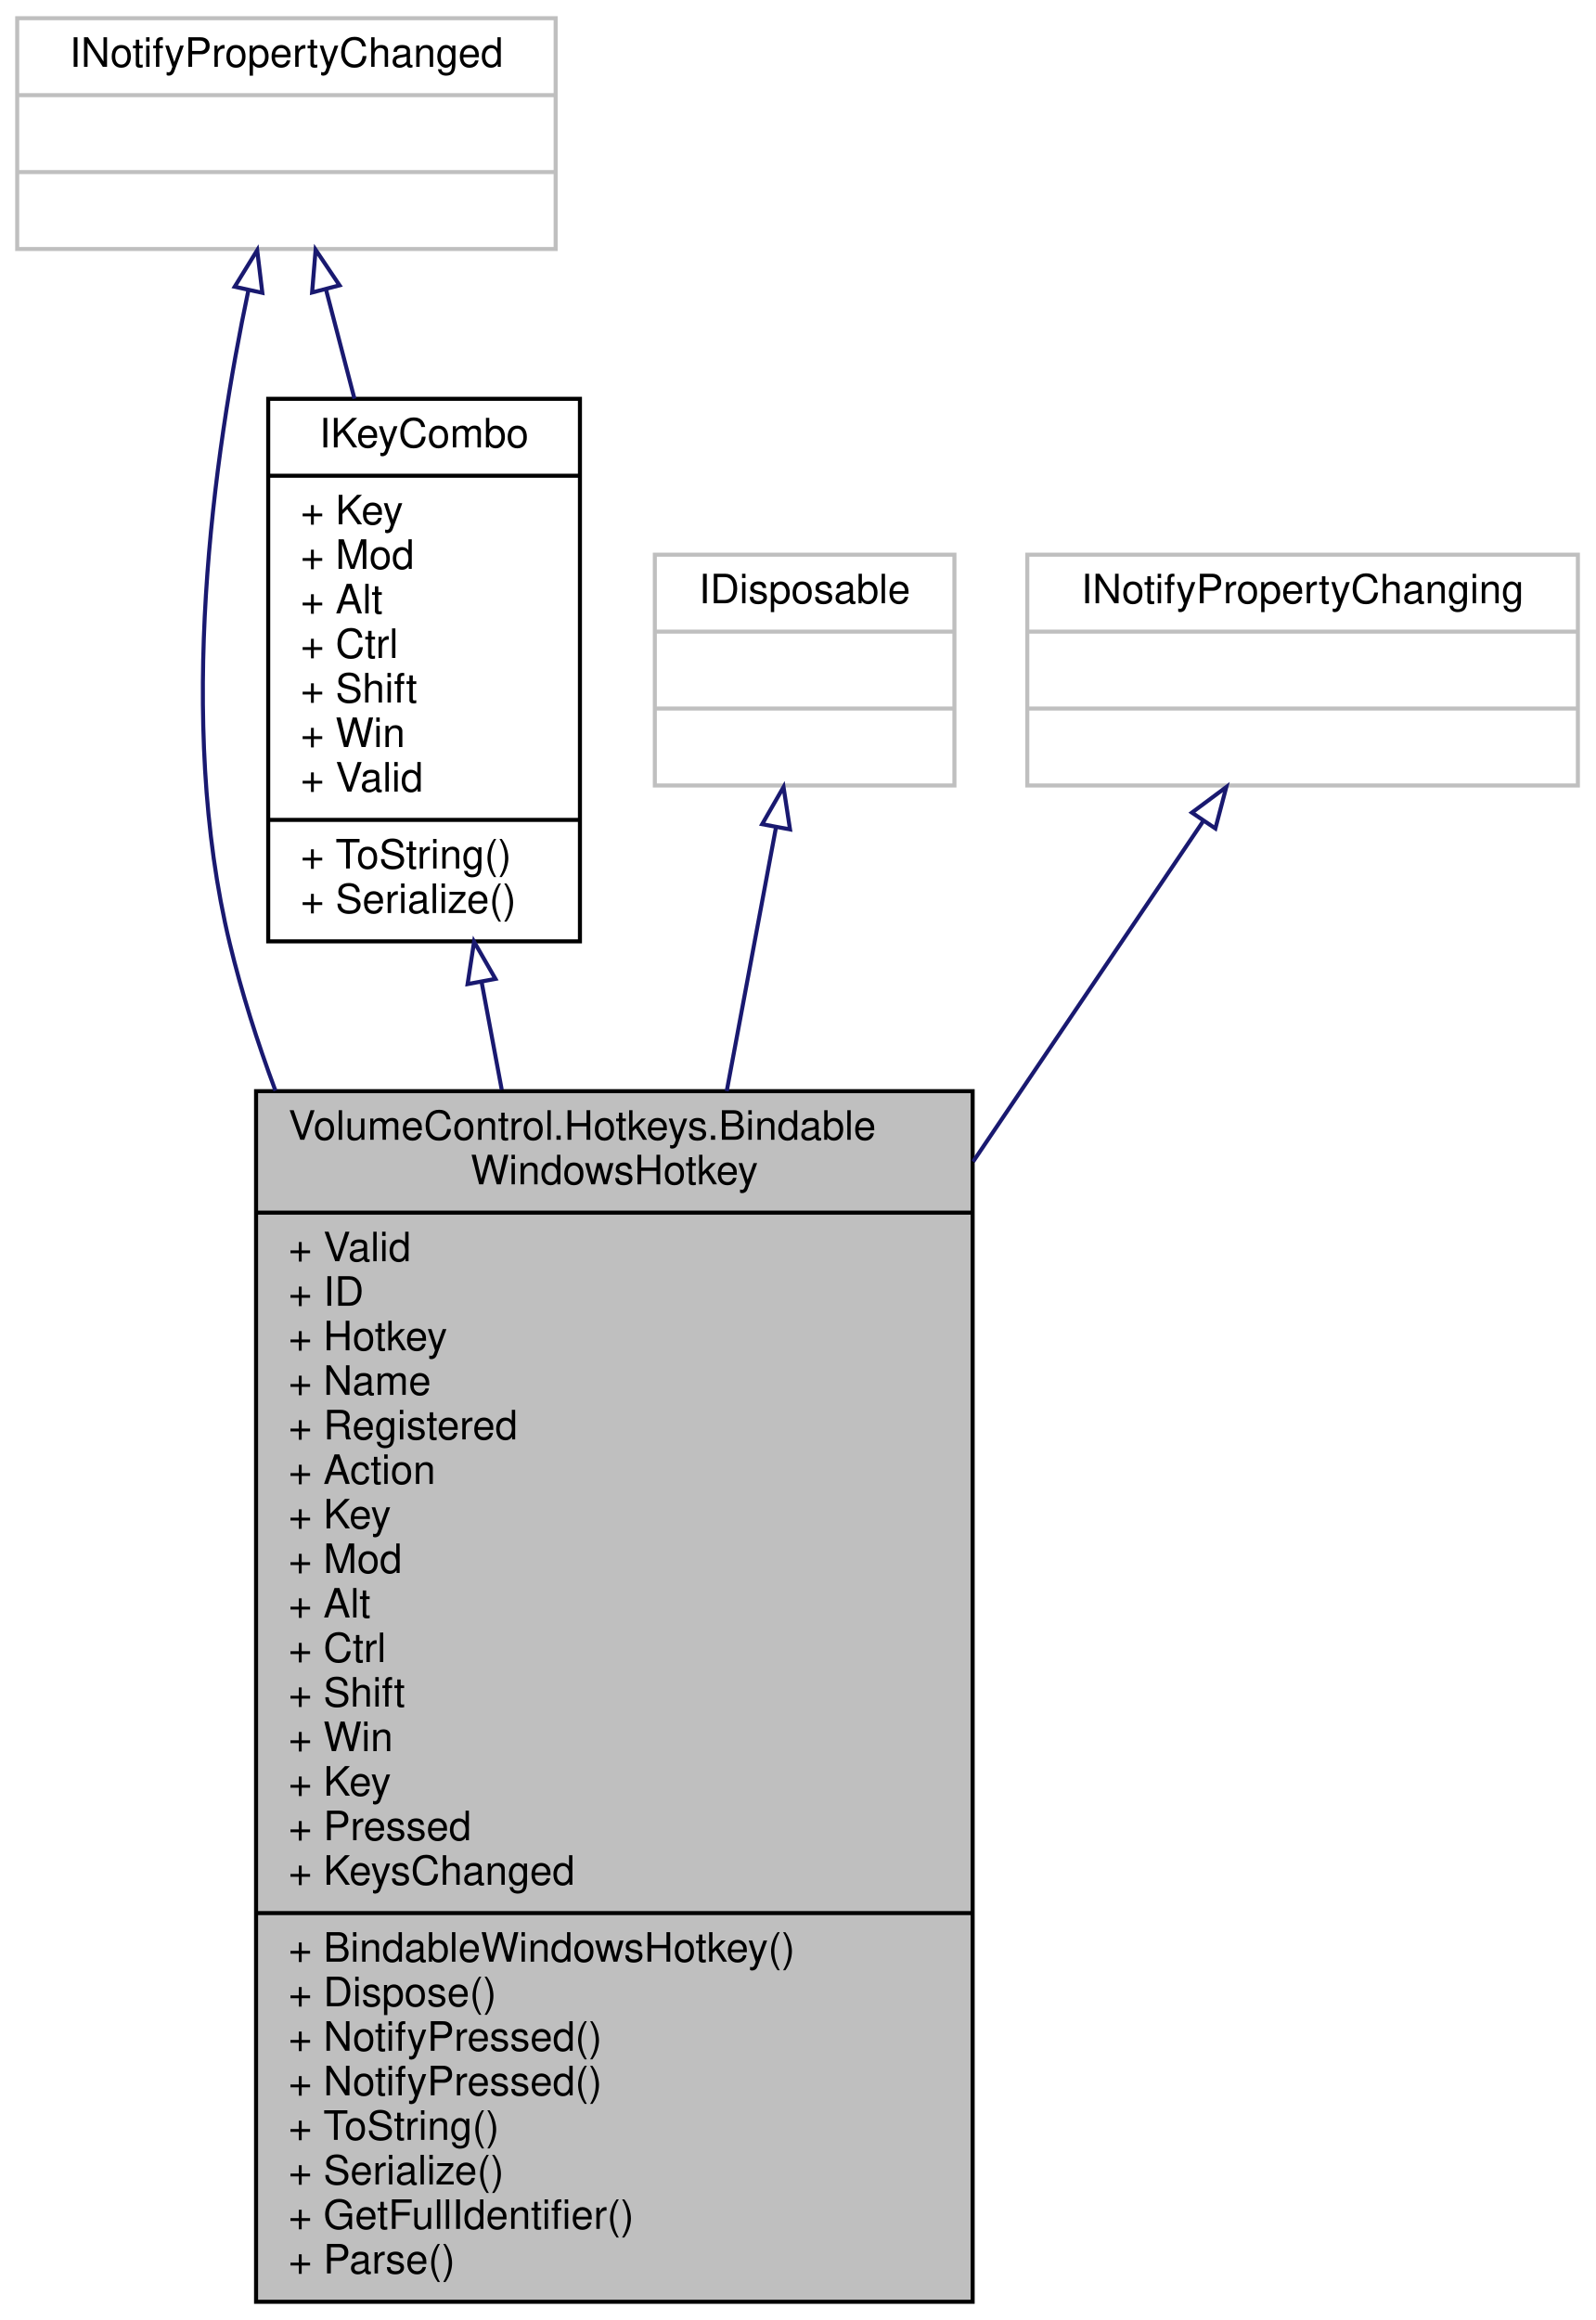
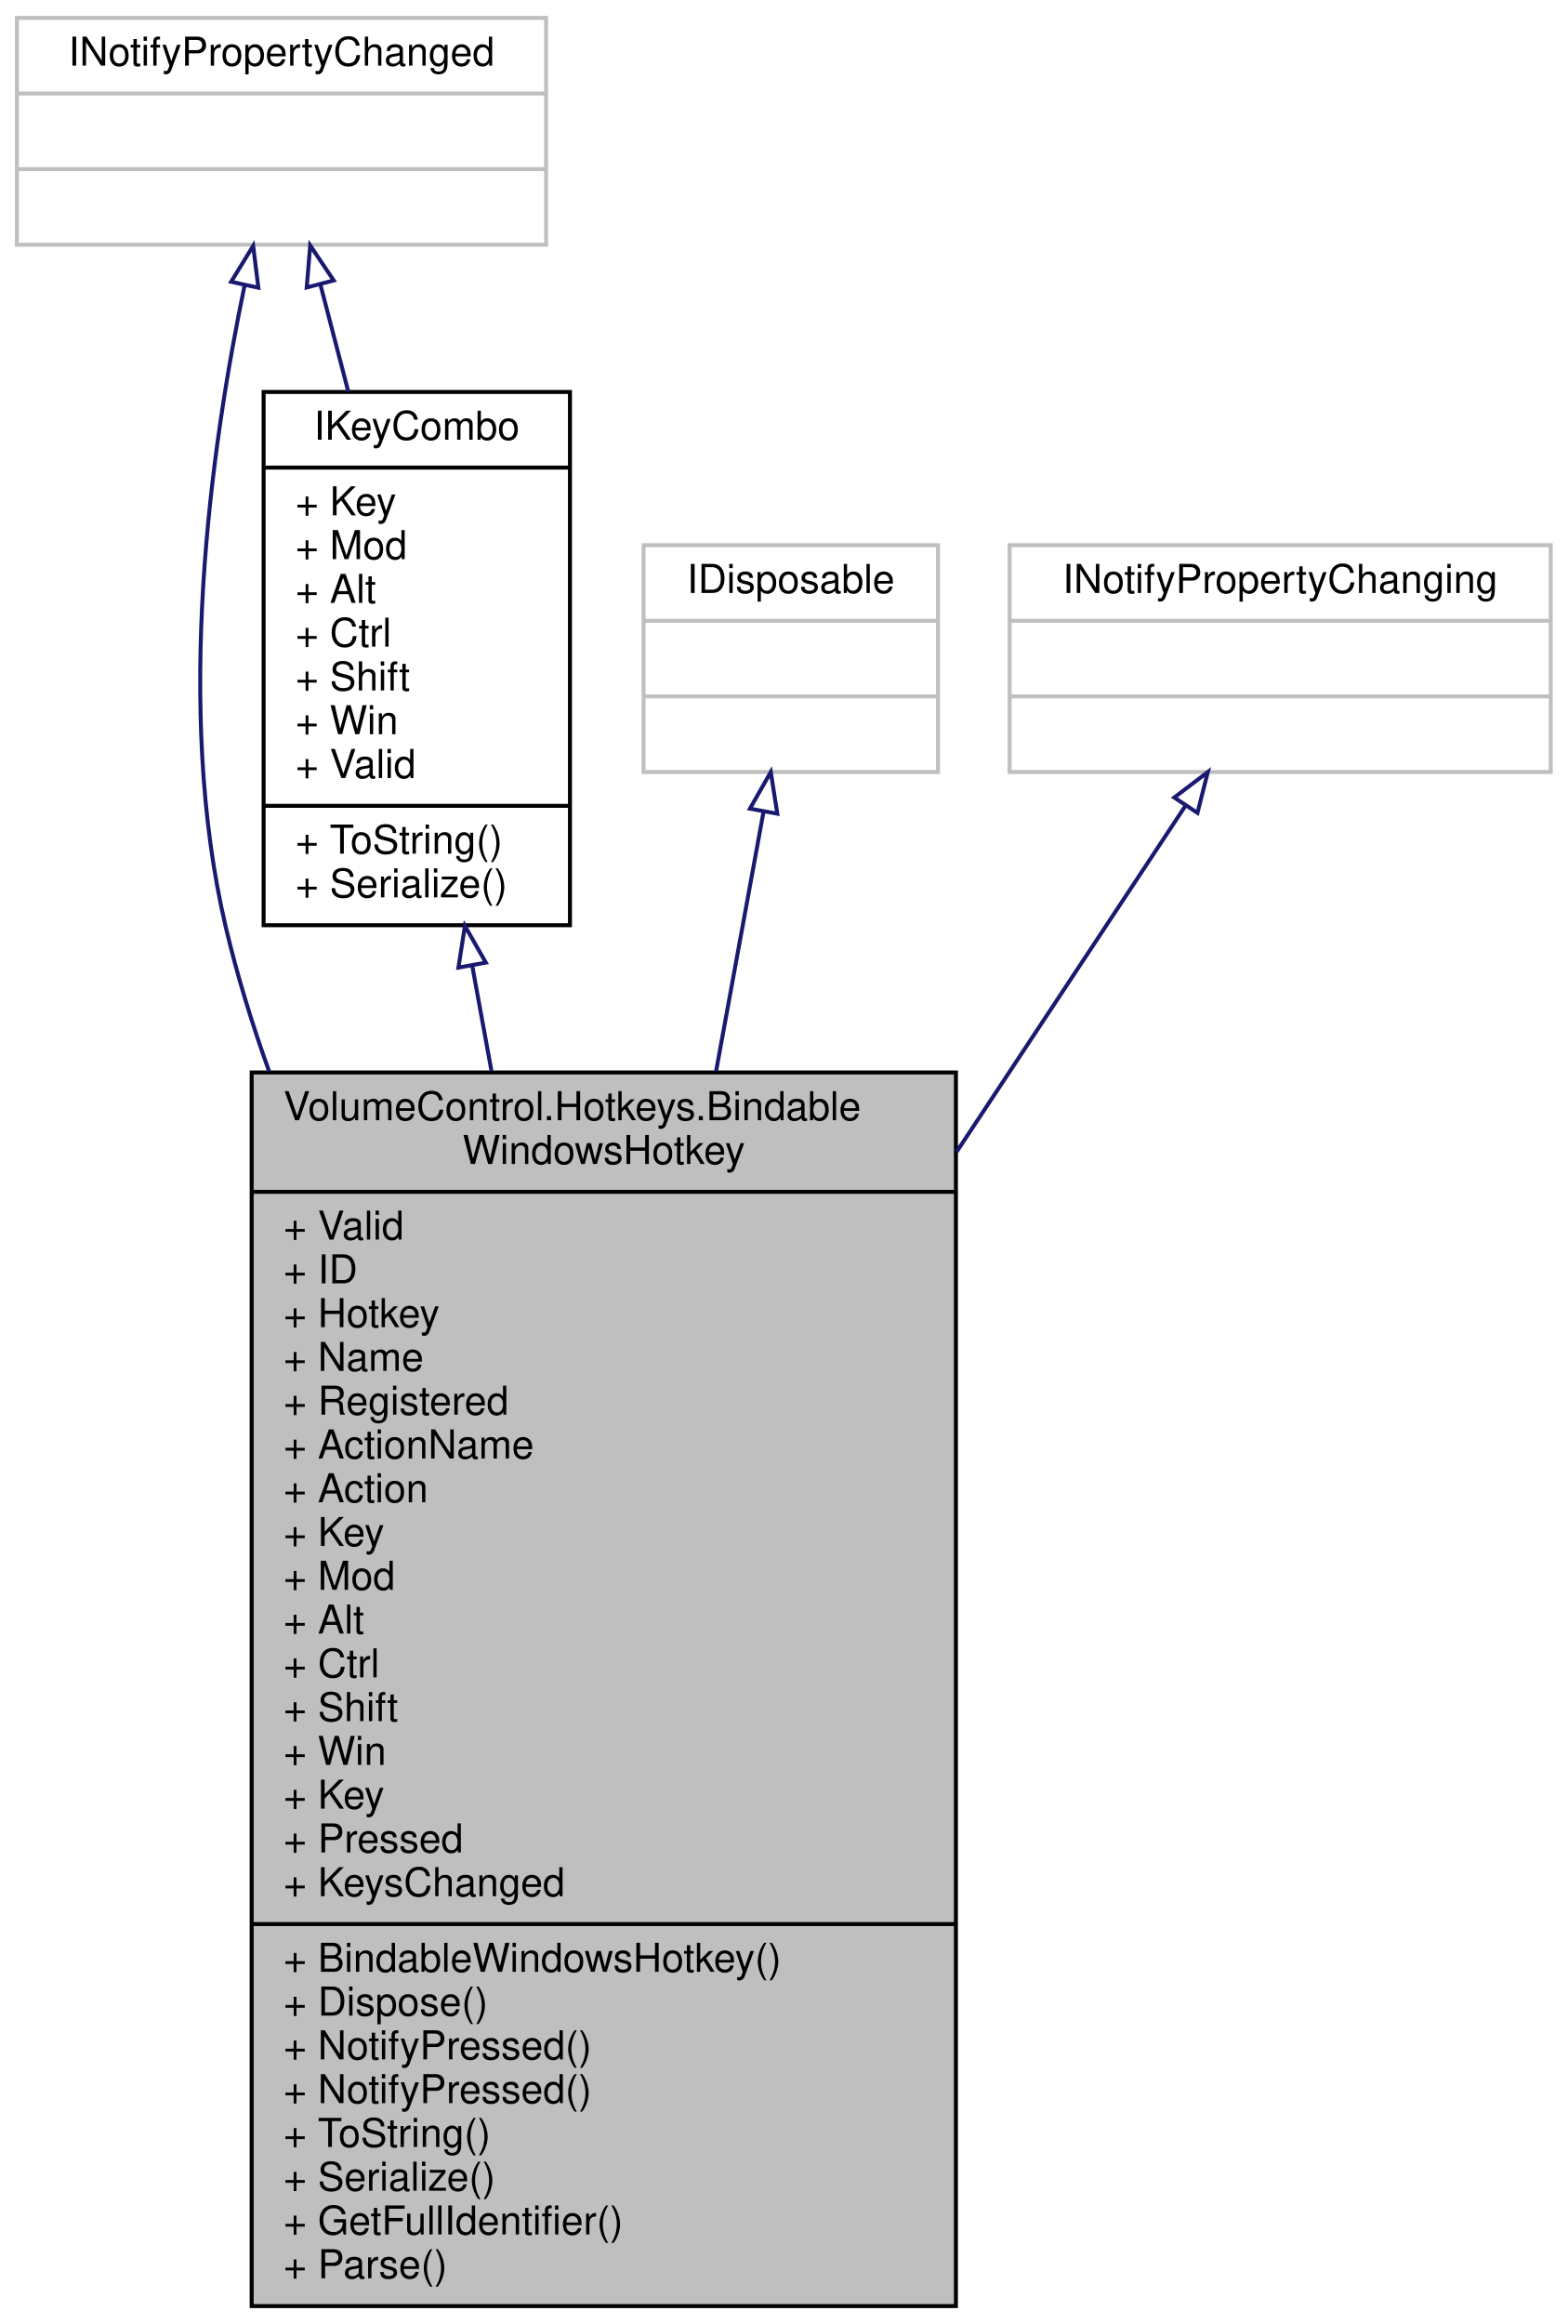
- <svg xmlns="http://www.w3.org/2000/svg" xmlns:xlink="http://www.w3.org/1999/xlink" width="394pt" height="573pt" viewBox="0.00 0.00 393.50 573.00">
-   <g id="graph0" class="graph" transform="scale(1 1) rotate(0) translate(4 569)">
+ <svg xmlns="http://www.w3.org/2000/svg" xmlns:xlink="http://www.w3.org/1999/xlink" width="394pt" height="584pt" viewBox="0.00 0.00 393.50 584.00">
+   <g id="graph0" class="graph" transform="scale(1 1) rotate(0) translate(4 580)">
    <g id="node1" class="node">
      <g id="a_node1">
        <a xlink:title="This is a wrapper object around HotkeyLib.WindowsHotkey that is designed for data binding.">
-           <polygon fill="#bfbfbf" stroke="black" points="59,-0.5 59,-299.5 236,-299.5 236,-0.5 59,-0.5" />
-           <text text-anchor="start" x="67" y="-287.5" font-family="Helvetica,sans-Serif" font-size="10.00">VolumeControl.Hotkeys.Bindable</text>
-           <text text-anchor="middle" x="147.5" y="-276.5" font-family="Helvetica,sans-Serif" font-size="10.00">WindowsHotkey</text>
-           <polyline fill="none" stroke="black" points="59,-269.5 236,-269.5 " />
-           <text text-anchor="start" x="67" y="-257.5" font-family="Helvetica,sans-Serif" font-size="10.00">+ Valid</text>
-           <text text-anchor="start" x="67" y="-246.5" font-family="Helvetica,sans-Serif" font-size="10.00">+ ID</text>
-           <text text-anchor="start" x="67" y="-235.5" font-family="Helvetica,sans-Serif" font-size="10.00">+ Hotkey</text>
-           <text text-anchor="start" x="67" y="-224.5" font-family="Helvetica,sans-Serif" font-size="10.00">+ Name</text>
-           <text text-anchor="start" x="67" y="-213.5" font-family="Helvetica,sans-Serif" font-size="10.00">+ Registered</text>
+           <polygon fill="#bfbfbf" stroke="black" points="59,-0.5 59,-310.5 236,-310.5 236,-0.5 59,-0.5" />
+           <text text-anchor="start" x="67" y="-298.5" font-family="Helvetica,sans-Serif" font-size="10.00">VolumeControl.Hotkeys.Bindable</text>
+           <text text-anchor="middle" x="147.5" y="-287.5" font-family="Helvetica,sans-Serif" font-size="10.00">WindowsHotkey</text>
+           <polyline fill="none" stroke="black" points="59,-280.5 236,-280.5 " />
+           <text text-anchor="start" x="67" y="-268.5" font-family="Helvetica,sans-Serif" font-size="10.00">+ Valid</text>
+           <text text-anchor="start" x="67" y="-257.5" font-family="Helvetica,sans-Serif" font-size="10.00">+ ID</text>
+           <text text-anchor="start" x="67" y="-246.5" font-family="Helvetica,sans-Serif" font-size="10.00">+ Hotkey</text>
+           <text text-anchor="start" x="67" y="-235.5" font-family="Helvetica,sans-Serif" font-size="10.00">+ Name</text>
+           <text text-anchor="start" x="67" y="-224.5" font-family="Helvetica,sans-Serif" font-size="10.00">+ Registered</text>
+           <text text-anchor="start" x="67" y="-213.5" font-family="Helvetica,sans-Serif" font-size="10.00">+ ActionName</text>
          <text text-anchor="start" x="67" y="-202.5" font-family="Helvetica,sans-Serif" font-size="10.00">+ Action</text>
          <text text-anchor="start" x="67" y="-191.5" font-family="Helvetica,sans-Serif" font-size="10.00">+ Key</text>
          <text text-anchor="start" x="67" y="-180.5" font-family="Helvetica,sans-Serif" font-size="10.00">+ Mod</text>
          <text text-anchor="start" x="67" y="-169.5" font-family="Helvetica,sans-Serif" font-size="10.00">+ Alt</text>
          <text text-anchor="start" x="67" y="-158.5" font-family="Helvetica,sans-Serif" font-size="10.00">+ Ctrl</text>
          <text text-anchor="start" x="67" y="-147.5" font-family="Helvetica,sans-Serif" font-size="10.00">+ Shift</text>
          <text text-anchor="start" x="67" y="-136.5" font-family="Helvetica,sans-Serif" font-size="10.00">+ Win</text>
          <text text-anchor="start" x="67" y="-125.5" font-family="Helvetica,sans-Serif" font-size="10.00">+ Key</text>
          <text text-anchor="start" x="67" y="-114.5" font-family="Helvetica,sans-Serif" font-size="10.00">+ Pressed</text>
          <text text-anchor="start" x="67" y="-103.5" font-family="Helvetica,sans-Serif" font-size="10.00">+ KeysChanged</text>
          <polyline fill="none" stroke="black" points="59,-96.5 236,-96.5 " />
          <text text-anchor="start" x="67" y="-84.5" font-family="Helvetica,sans-Serif" font-size="10.00">+ BindableWindowsHotkey()</text>
          <text text-anchor="start" x="67" y="-73.5" font-family="Helvetica,sans-Serif" font-size="10.00">+ Dispose()</text>
          <text text-anchor="start" x="67" y="-62.5" font-family="Helvetica,sans-Serif" font-size="10.00">+ NotifyPressed()</text>
          <text text-anchor="start" x="67" y="-51.5" font-family="Helvetica,sans-Serif" font-size="10.00">+ NotifyPressed()</text>
          <text text-anchor="start" x="67" y="-40.5" font-family="Helvetica,sans-Serif" font-size="10.00">+ ToString()</text>
          <text text-anchor="start" x="67" y="-29.5" font-family="Helvetica,sans-Serif" font-size="10.00">+ Serialize()</text>
          <text text-anchor="start" x="67" y="-18.5" font-family="Helvetica,sans-Serif" font-size="10.00">+ GetFullIdentifier()</text>
          <text text-anchor="start" x="67" y="-7.5" font-family="Helvetica,sans-Serif" font-size="10.00">+ Parse()</text>
        </a>
      </g>
    </g>
    <g id="node2" class="node">
      <g id="a_node2">
        <a xlink:href="interface_hotkey_lib_1_1_i_key_combo.html" target="_top" xlink:title="Represents a combination of one keyboard key and any number of modifier keys.">
-           <polygon fill="none" stroke="black" points="62,-336.5 62,-470.5 139,-470.5 139,-336.5 62,-336.5" />
-           <text text-anchor="middle" x="100.5" y="-458.5" font-family="Helvetica,sans-Serif" font-size="10.00">IKeyCombo</text>
-           <polyline fill="none" stroke="black" points="62,-451.5 139,-451.5 " />
-           <text text-anchor="start" x="70" y="-439.5" font-family="Helvetica,sans-Serif" font-size="10.00">+ Key</text>
-           <text text-anchor="start" x="70" y="-428.5" font-family="Helvetica,sans-Serif" font-size="10.00">+ Mod</text>
-           <text text-anchor="start" x="70" y="-417.5" font-family="Helvetica,sans-Serif" font-size="10.00">+ Alt</text>
-           <text text-anchor="start" x="70" y="-406.5" font-family="Helvetica,sans-Serif" font-size="10.00">+ Ctrl</text>
-           <text text-anchor="start" x="70" y="-395.5" font-family="Helvetica,sans-Serif" font-size="10.00">+ Shift</text>
-           <text text-anchor="start" x="70" y="-384.5" font-family="Helvetica,sans-Serif" font-size="10.00">+ Win</text>
-           <text text-anchor="start" x="70" y="-373.5" font-family="Helvetica,sans-Serif" font-size="10.00">+ Valid</text>
-           <polyline fill="none" stroke="black" points="62,-366.5 139,-366.5 " />
-           <text text-anchor="start" x="70" y="-354.5" font-family="Helvetica,sans-Serif" font-size="10.00">+ ToString()</text>
-           <text text-anchor="start" x="70" y="-343.5" font-family="Helvetica,sans-Serif" font-size="10.00">+ Serialize()</text>
+           <polygon fill="none" stroke="black" points="62,-347.5 62,-481.5 139,-481.5 139,-347.5 62,-347.5" />
+           <text text-anchor="middle" x="100.5" y="-469.5" font-family="Helvetica,sans-Serif" font-size="10.00">IKeyCombo</text>
+           <polyline fill="none" stroke="black" points="62,-462.5 139,-462.5 " />
+           <text text-anchor="start" x="70" y="-450.5" font-family="Helvetica,sans-Serif" font-size="10.00">+ Key</text>
+           <text text-anchor="start" x="70" y="-439.5" font-family="Helvetica,sans-Serif" font-size="10.00">+ Mod</text>
+           <text text-anchor="start" x="70" y="-428.5" font-family="Helvetica,sans-Serif" font-size="10.00">+ Alt</text>
+           <text text-anchor="start" x="70" y="-417.5" font-family="Helvetica,sans-Serif" font-size="10.00">+ Ctrl</text>
+           <text text-anchor="start" x="70" y="-406.5" font-family="Helvetica,sans-Serif" font-size="10.00">+ Shift</text>
+           <text text-anchor="start" x="70" y="-395.5" font-family="Helvetica,sans-Serif" font-size="10.00">+ Win</text>
+           <text text-anchor="start" x="70" y="-384.5" font-family="Helvetica,sans-Serif" font-size="10.00">+ Valid</text>
+           <polyline fill="none" stroke="black" points="62,-377.5 139,-377.5 " />
+           <text text-anchor="start" x="70" y="-365.5" font-family="Helvetica,sans-Serif" font-size="10.00">+ ToString()</text>
+           <text text-anchor="start" x="70" y="-354.5" font-family="Helvetica,sans-Serif" font-size="10.00">+ Serialize()</text>
        </a>
      </g>
    </g>
    <g id="edge1" class="edge">
-       <path fill="none" stroke="midnightblue" d="M114.7,-326.53C116.3,-317.94 117.97,-308.99 119.68,-299.87" />
-       <polygon fill="none" stroke="midnightblue" points="111.25,-325.95 112.85,-336.42 118.13,-327.23 111.25,-325.95" />
+       <path fill="none" stroke="midnightblue" d="M114.41,-337.46C115.97,-328.9 117.6,-319.98 119.27,-310.87" />
+       <polygon fill="none" stroke="midnightblue" points="110.96,-336.85 112.6,-347.32 117.85,-338.11 110.96,-336.85" />
    </g>
    <g id="node3" class="node">
      <g id="a_node3">
        <a xlink:title=" ">
-           <polygon fill="none" stroke="#bfbfbf" points="0,-507.5 0,-564.5 133,-564.5 133,-507.5 0,-507.5" />
-           <text text-anchor="middle" x="66.5" y="-552.5" font-family="Helvetica,sans-Serif" font-size="10.00">INotifyPropertyChanged</text>
-           <polyline fill="none" stroke="#bfbfbf" points="0,-545.5 133,-545.5 " />
-           <text text-anchor="middle" x="66.5" y="-533.5" font-family="Helvetica,sans-Serif" font-size="10.00"> </text>
-           <polyline fill="none" stroke="#bfbfbf" points="0,-526.5 133,-526.5 " />
-           <text text-anchor="middle" x="66.5" y="-514.5" font-family="Helvetica,sans-Serif" font-size="10.00"> </text>
+           <polygon fill="none" stroke="#bfbfbf" points="0,-518.5 0,-575.5 133,-575.5 133,-518.5 0,-518.5" />
+           <text text-anchor="middle" x="66.5" y="-563.5" font-family="Helvetica,sans-Serif" font-size="10.00">INotifyPropertyChanged</text>
+           <polyline fill="none" stroke="#bfbfbf" points="0,-556.5 133,-556.5 " />
+           <text text-anchor="middle" x="66.5" y="-544.5" font-family="Helvetica,sans-Serif" font-size="10.00"> </text>
+           <polyline fill="none" stroke="#bfbfbf" points="0,-537.5 133,-537.5 " />
+           <text text-anchor="middle" x="66.5" y="-525.5" font-family="Helvetica,sans-Serif" font-size="10.00"> </text>
        </a>
      </g>
    </g>
    <g id="edge4" class="edge">
-       <path fill="none" stroke="midnightblue" d="M57.09,-497.23C48.57,-456.78 39.21,-390.97 52.5,-336 55.43,-323.89 59.29,-311.69 63.78,-299.63" />
-       <polygon fill="none" stroke="midnightblue" points="53.72,-498.18 59.28,-507.2 60.55,-496.68 53.72,-498.18" />
+       <path fill="none" stroke="midnightblue" d="M57.22,-508.26C48.81,-467.83 39.54,-402.05 52.5,-347 55.34,-334.95 59.06,-322.79 63.39,-310.76" />
+       <polygon fill="none" stroke="midnightblue" points="53.84,-509.19 59.38,-518.22 60.68,-507.7 53.84,-509.19" />
    </g>
    <g id="edge2" class="edge">
-       <path fill="none" stroke="midnightblue" d="M76.29,-497.44C78.49,-488.98 80.89,-479.77 83.3,-470.53" />
-       <polygon fill="none" stroke="midnightblue" points="72.84,-496.76 73.71,-507.32 79.62,-498.53 72.84,-496.76" />
+       <path fill="none" stroke="midnightblue" d="M76.29,-508.44C78.49,-499.98 80.89,-490.77 83.3,-481.53" />
+       <polygon fill="none" stroke="midnightblue" points="72.84,-507.76 73.71,-518.32 79.62,-509.53 72.84,-507.76" />
    </g>
    <g id="node4" class="node">
      <g id="a_node4">
        <a xlink:title=" ">
-           <polygon fill="none" stroke="#bfbfbf" points="157.5,-375 157.5,-432 231.5,-432 231.5,-375 157.5,-375" />
-           <text text-anchor="middle" x="194.5" y="-420" font-family="Helvetica,sans-Serif" font-size="10.00">IDisposable</text>
-           <polyline fill="none" stroke="#bfbfbf" points="157.5,-413 231.5,-413 " />
-           <text text-anchor="middle" x="194.5" y="-401" font-family="Helvetica,sans-Serif" font-size="10.00"> </text>
-           <polyline fill="none" stroke="#bfbfbf" points="157.5,-394 231.5,-394 " />
-           <text text-anchor="middle" x="194.5" y="-382" font-family="Helvetica,sans-Serif" font-size="10.00"> </text>
+           <polygon fill="none" stroke="#bfbfbf" points="157.5,-386 157.5,-443 231.5,-443 231.5,-386 157.5,-386" />
+           <text text-anchor="middle" x="194.5" y="-431" font-family="Helvetica,sans-Serif" font-size="10.00">IDisposable</text>
+           <polyline fill="none" stroke="#bfbfbf" points="157.5,-424 231.5,-424 " />
+           <text text-anchor="middle" x="194.5" y="-412" font-family="Helvetica,sans-Serif" font-size="10.00"> </text>
+           <polyline fill="none" stroke="#bfbfbf" points="157.5,-405 231.5,-405 " />
+           <text text-anchor="middle" x="194.5" y="-393" font-family="Helvetica,sans-Serif" font-size="10.00"> </text>
        </a>
      </g>
    </g>
    <g id="edge3" class="edge">
-       <path fill="none" stroke="midnightblue" d="M187.41,-364.57C184.03,-346.49 179.75,-323.58 175.26,-299.52" />
-       <polygon fill="none" stroke="midnightblue" points="184.01,-365.44 189.29,-374.62 190.89,-364.15 184.01,-365.44" />
+       <path fill="none" stroke="midnightblue" d="M187.64,-375.97C184.34,-357.94 180.14,-335 175.72,-310.79" />
+       <polygon fill="none" stroke="midnightblue" points="184.23,-376.79 189.47,-386 191.11,-375.53 184.23,-376.79" />
    </g>
    <g id="node5" class="node">
      <g id="a_node5">
        <a xlink:title=" ">
-           <polygon fill="none" stroke="#bfbfbf" points="249.5,-375 249.5,-432 385.5,-432 385.5,-375 249.5,-375" />
-           <text text-anchor="middle" x="317.5" y="-420" font-family="Helvetica,sans-Serif" font-size="10.00">INotifyPropertyChanging</text>
-           <polyline fill="none" stroke="#bfbfbf" points="249.5,-413 385.5,-413 " />
-           <text text-anchor="middle" x="317.5" y="-401" font-family="Helvetica,sans-Serif" font-size="10.00"> </text>
-           <polyline fill="none" stroke="#bfbfbf" points="249.5,-394 385.5,-394 " />
-           <text text-anchor="middle" x="317.5" y="-382" font-family="Helvetica,sans-Serif" font-size="10.00"> </text>
+           <polygon fill="none" stroke="#bfbfbf" points="249.5,-386 249.5,-443 385.5,-443 385.5,-386 249.5,-386" />
+           <text text-anchor="middle" x="317.5" y="-431" font-family="Helvetica,sans-Serif" font-size="10.00">INotifyPropertyChanging</text>
+           <polyline fill="none" stroke="#bfbfbf" points="249.5,-424 385.5,-424 " />
+           <text text-anchor="middle" x="317.5" y="-412" font-family="Helvetica,sans-Serif" font-size="10.00"> </text>
+           <polyline fill="none" stroke="#bfbfbf" points="249.5,-405 385.5,-405 " />
+           <text text-anchor="middle" x="317.5" y="-393" font-family="Helvetica,sans-Serif" font-size="10.00"> </text>
        </a>
      </g>
    </g>
    <g id="edge5" class="edge">
-       <path fill="none" stroke="midnightblue" d="M292.88,-366.08C277.63,-343.52 257.02,-313.03 236.12,-282.1" />
-       <polygon fill="none" stroke="midnightblue" points="290.16,-368.3 298.66,-374.62 295.96,-364.38 290.16,-368.3" />
+       <path fill="none" stroke="midnightblue" d="M293.72,-377.56C278.41,-354.4 257.44,-322.71 236.17,-290.55" />
+       <polygon fill="none" stroke="midnightblue" points="290.87,-379.59 299.31,-386 296.71,-375.73 290.87,-379.59" />
    </g>
  </g>
</svg>
